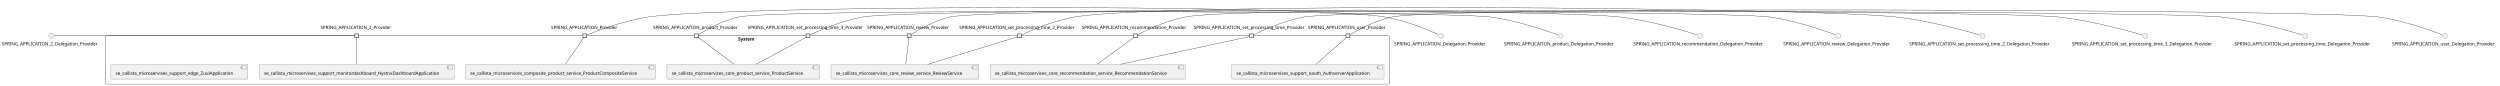
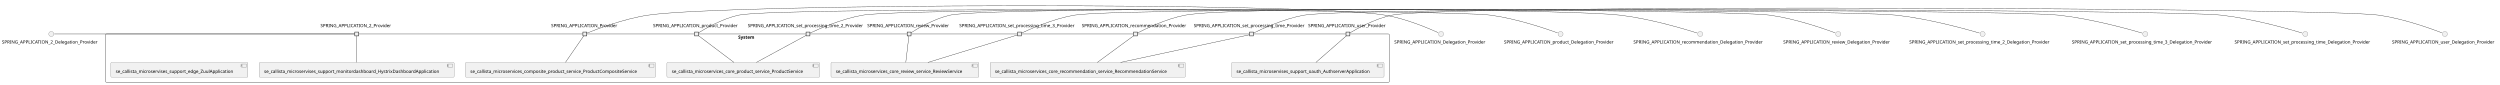
- <svg xmlns="http://www.w3.org/2000/svg" xmlns:xlink="http://www.w3.org/1999/xlink" contentStyleType="text/css" height="269px" preserveAspectRatio="none" style="width:7825px;height:269px;background:#FFFFFF;" version="1.1" viewBox="0 0 7825 269" width="7825px" zoomAndPan="magnify">
+ <svg xmlns="http://www.w3.org/2000/svg" xmlns:xlink="http://www.w3.org/1999/xlink" contentStyleType="text/css" height="263px" preserveAspectRatio="none" style="width:7825px;height:263px;background:#FFFFFF;" version="1.1" viewBox="0 0 7825 263" width="7825px" zoomAndPan="magnify">
  <defs />
  <g>
    <g id="cluster_System">
-       <rect fill="none" height="151" rx="2.5" ry="2.5" style="stroke:#181818;stroke-width:1.0;" width="4018" x="330.5" y="112.11" />
-       <text fill="#000000" font-family="sans-serif" font-size="14" font-weight="bold" lengthAdjust="spacing" textLength="58" x="2310.5" y="127.105">System</text>
+       <rect fill="none" height="151" rx="2.5" ry="2.5" style="stroke:#181818;stroke-width:1.0;" width="4018" x="330.5" y="106.37" />
+       <text fill="#000000" font-family="sans-serif" font-size="14" font-weight="bold" lengthAdjust="spacing" textLength="58" x="2310.5" y="121.365">System</text>
    </g>
    <g id="elem_se_callista_microservices_composite_product_service_ProductCompositeService">
-       <a href="callistaenterprise-blog-microservices.repository#_If4brufxEe6rTsiuK44EAg" target="_top" title="callistaenterprise-blog-microservices.repository#_If4brufxEe6rTsiuK44EAg" xlink:actuate="onRequest" xlink:href="callistaenterprise-blog-microservices.repository#_If4brufxEe6rTsiuK44EAg" xlink:show="new" xlink:title="callistaenterprise-blog-microservices.repository#_If4brufxEe6rTsiuK44EAg" xlink:type="simple">
-         <rect fill="#F1F1F1" height="46.297" rx="2.5" ry="2.5" style="stroke:#181818;stroke-width:0.5;" width="595" x="1457" y="201.11" />
-         <rect fill="#F1F1F1" height="10" style="stroke:#181818;stroke-width:0.5;" width="15" x="2032" y="206.11" />
-         <rect fill="#F1F1F1" height="2" style="stroke:#181818;stroke-width:0.5;" width="4" x="2030" y="208.11" />
-         <rect fill="#F1F1F1" height="2" style="stroke:#181818;stroke-width:0.5;" width="4" x="2030" y="212.11" />
-         <text fill="#000000" font-family="sans-serif" font-size="14" lengthAdjust="spacing" textLength="555" x="1472" y="234.105">se_callista_microservices_composite_product_service_ProductCompositeService</text>
+       <a href="callistaenterprise-blog-microservices.repository#_X_Tkvui6Ee6EtuhPL23wFw" target="_top" title="callistaenterprise-blog-microservices.repository#_X_Tkvui6Ee6EtuhPL23wFw" xlink:actuate="onRequest" xlink:href="callistaenterprise-blog-microservices.repository#_X_Tkvui6Ee6EtuhPL23wFw" xlink:show="new" xlink:title="callistaenterprise-blog-microservices.repository#_X_Tkvui6Ee6EtuhPL23wFw" xlink:type="simple">
+         <rect fill="#F1F1F1" height="46.297" rx="2.5" ry="2.5" style="stroke:#181818;stroke-width:0.5;" width="595" x="1457" y="195.37" />
+         <rect fill="#F1F1F1" height="10" style="stroke:#181818;stroke-width:0.5;" width="15" x="2032" y="200.37" />
+         <rect fill="#F1F1F1" height="2" style="stroke:#181818;stroke-width:0.5;" width="4" x="2030" y="202.37" />
+         <rect fill="#F1F1F1" height="2" style="stroke:#181818;stroke-width:0.5;" width="4" x="2030" y="206.37" />
+         <text fill="#000000" font-family="sans-serif" font-size="14" lengthAdjust="spacing" textLength="555" x="1472" y="228.365">se_callista_microservices_composite_product_service_ProductCompositeService</text>
      </a>
    </g>
    <g id="elem_se_callista_microservices_core_product_service_ProductService">
-       <a href="callistaenterprise-blog-microservices.repository#_If4brufxEe6rTsiuK44EAg" target="_top" title="callistaenterprise-blog-microservices.repository#_If4brufxEe6rTsiuK44EAg" xlink:actuate="onRequest" xlink:href="callistaenterprise-blog-microservices.repository#_If4brufxEe6rTsiuK44EAg" xlink:show="new" xlink:title="callistaenterprise-blog-microservices.repository#_If4brufxEe6rTsiuK44EAg" xlink:type="simple">
-         <rect fill="#F1F1F1" height="46.297" rx="2.5" ry="2.5" style="stroke:#181818;stroke-width:0.5;" width="478" x="2087.5" y="201.11" />
-         <rect fill="#F1F1F1" height="10" style="stroke:#181818;stroke-width:0.5;" width="15" x="2545.5" y="206.11" />
-         <rect fill="#F1F1F1" height="2" style="stroke:#181818;stroke-width:0.5;" width="4" x="2543.5" y="208.11" />
-         <rect fill="#F1F1F1" height="2" style="stroke:#181818;stroke-width:0.5;" width="4" x="2543.5" y="212.11" />
-         <text fill="#000000" font-family="sans-serif" font-size="14" lengthAdjust="spacing" textLength="438" x="2102.5" y="234.105">se_callista_microservices_core_product_service_ProductService</text>
+       <a href="callistaenterprise-blog-microservices.repository#_X_Tkvui6Ee6EtuhPL23wFw" target="_top" title="callistaenterprise-blog-microservices.repository#_X_Tkvui6Ee6EtuhPL23wFw" xlink:actuate="onRequest" xlink:href="callistaenterprise-blog-microservices.repository#_X_Tkvui6Ee6EtuhPL23wFw" xlink:show="new" xlink:title="callistaenterprise-blog-microservices.repository#_X_Tkvui6Ee6EtuhPL23wFw" xlink:type="simple">
+         <rect fill="#F1F1F1" height="46.297" rx="2.5" ry="2.5" style="stroke:#181818;stroke-width:0.5;" width="478" x="2087.5" y="195.37" />
+         <rect fill="#F1F1F1" height="10" style="stroke:#181818;stroke-width:0.5;" width="15" x="2545.5" y="200.37" />
+         <rect fill="#F1F1F1" height="2" style="stroke:#181818;stroke-width:0.5;" width="4" x="2543.5" y="202.37" />
+         <rect fill="#F1F1F1" height="2" style="stroke:#181818;stroke-width:0.5;" width="4" x="2543.5" y="206.37" />
+         <text fill="#000000" font-family="sans-serif" font-size="14" lengthAdjust="spacing" textLength="438" x="2102.5" y="228.365">se_callista_microservices_core_product_service_ProductService</text>
      </a>
    </g>
    <g id="elem_se_callista_microservices_core_recommendation_service_RecommendationService">
-       <a href="callistaenterprise-blog-microservices.repository#_If4brufxEe6rTsiuK44EAg" target="_top" title="callistaenterprise-blog-microservices.repository#_If4brufxEe6rTsiuK44EAg" xlink:actuate="onRequest" xlink:href="callistaenterprise-blog-microservices.repository#_If4brufxEe6rTsiuK44EAg" xlink:show="new" xlink:title="callistaenterprise-blog-microservices.repository#_If4brufxEe6rTsiuK44EAg" xlink:type="simple">
-         <rect fill="#F1F1F1" height="46.297" rx="2.5" ry="2.5" style="stroke:#181818;stroke-width:0.5;" width="611" x="3099" y="201.11" />
-         <rect fill="#F1F1F1" height="10" style="stroke:#181818;stroke-width:0.5;" width="15" x="3690" y="206.11" />
-         <rect fill="#F1F1F1" height="2" style="stroke:#181818;stroke-width:0.5;" width="4" x="3688" y="208.11" />
-         <rect fill="#F1F1F1" height="2" style="stroke:#181818;stroke-width:0.5;" width="4" x="3688" y="212.11" />
-         <text fill="#000000" font-family="sans-serif" font-size="14" lengthAdjust="spacing" textLength="571" x="3114" y="234.105">se_callista_microservices_core_recommendation_service_RecommendationService</text>
+       <a href="callistaenterprise-blog-microservices.repository#_X_Tkvui6Ee6EtuhPL23wFw" target="_top" title="callistaenterprise-blog-microservices.repository#_X_Tkvui6Ee6EtuhPL23wFw" xlink:actuate="onRequest" xlink:href="callistaenterprise-blog-microservices.repository#_X_Tkvui6Ee6EtuhPL23wFw" xlink:show="new" xlink:title="callistaenterprise-blog-microservices.repository#_X_Tkvui6Ee6EtuhPL23wFw" xlink:type="simple">
+         <rect fill="#F1F1F1" height="46.297" rx="2.5" ry="2.5" style="stroke:#181818;stroke-width:0.5;" width="611" x="3099" y="195.37" />
+         <rect fill="#F1F1F1" height="10" style="stroke:#181818;stroke-width:0.5;" width="15" x="3690" y="200.37" />
+         <rect fill="#F1F1F1" height="2" style="stroke:#181818;stroke-width:0.5;" width="4" x="3688" y="202.37" />
+         <rect fill="#F1F1F1" height="2" style="stroke:#181818;stroke-width:0.5;" width="4" x="3688" y="206.37" />
+         <text fill="#000000" font-family="sans-serif" font-size="14" lengthAdjust="spacing" textLength="571" x="3114" y="228.365">se_callista_microservices_core_recommendation_service_RecommendationService</text>
      </a>
    </g>
    <g id="elem_se_callista_microservices_core_review_service_ReviewService">
-       <a href="callistaenterprise-blog-microservices.repository#_If4brufxEe6rTsiuK44EAg" target="_top" title="callistaenterprise-blog-microservices.repository#_If4brufxEe6rTsiuK44EAg" xlink:actuate="onRequest" xlink:href="callistaenterprise-blog-microservices.repository#_If4brufxEe6rTsiuK44EAg" xlink:show="new" xlink:title="callistaenterprise-blog-microservices.repository#_If4brufxEe6rTsiuK44EAg" xlink:type="simple">
-         <rect fill="#F1F1F1" height="46.297" rx="2.5" ry="2.5" style="stroke:#181818;stroke-width:0.5;" width="463" x="2601" y="201.11" />
-         <rect fill="#F1F1F1" height="10" style="stroke:#181818;stroke-width:0.5;" width="15" x="3044" y="206.11" />
-         <rect fill="#F1F1F1" height="2" style="stroke:#181818;stroke-width:0.5;" width="4" x="3042" y="208.11" />
-         <rect fill="#F1F1F1" height="2" style="stroke:#181818;stroke-width:0.5;" width="4" x="3042" y="212.11" />
-         <text fill="#000000" font-family="sans-serif" font-size="14" lengthAdjust="spacing" textLength="423" x="2616" y="234.105">se_callista_microservices_core_review_service_ReviewService</text>
+       <a href="callistaenterprise-blog-microservices.repository#_X_Tkvui6Ee6EtuhPL23wFw" target="_top" title="callistaenterprise-blog-microservices.repository#_X_Tkvui6Ee6EtuhPL23wFw" xlink:actuate="onRequest" xlink:href="callistaenterprise-blog-microservices.repository#_X_Tkvui6Ee6EtuhPL23wFw" xlink:show="new" xlink:title="callistaenterprise-blog-microservices.repository#_X_Tkvui6Ee6EtuhPL23wFw" xlink:type="simple">
+         <rect fill="#F1F1F1" height="46.297" rx="2.5" ry="2.5" style="stroke:#181818;stroke-width:0.5;" width="463" x="2601" y="195.37" />
+         <rect fill="#F1F1F1" height="10" style="stroke:#181818;stroke-width:0.5;" width="15" x="3044" y="200.37" />
+         <rect fill="#F1F1F1" height="2" style="stroke:#181818;stroke-width:0.5;" width="4" x="3042" y="202.37" />
+         <rect fill="#F1F1F1" height="2" style="stroke:#181818;stroke-width:0.5;" width="4" x="3042" y="206.37" />
+         <text fill="#000000" font-family="sans-serif" font-size="14" lengthAdjust="spacing" textLength="423" x="2616" y="228.365">se_callista_microservices_core_review_service_ReviewService</text>
      </a>
    </g>
    <g id="elem_se_callista_microservises_support_edge_ZuulApplication">
-       <a href="callistaenterprise-blog-microservices.repository#_If4brufxEe6rTsiuK44EAg" target="_top" title="callistaenterprise-blog-microservices.repository#_If4brufxEe6rTsiuK44EAg" xlink:actuate="onRequest" xlink:href="callistaenterprise-blog-microservices.repository#_If4brufxEe6rTsiuK44EAg" xlink:show="new" xlink:title="callistaenterprise-blog-microservices.repository#_If4brufxEe6rTsiuK44EAg" xlink:type="simple">
-         <rect fill="#F1F1F1" height="46.297" rx="2.5" ry="2.5" style="stroke:#181818;stroke-width:0.5;" width="429" x="347" y="201.11" />
-         <rect fill="#F1F1F1" height="10" style="stroke:#181818;stroke-width:0.5;" width="15" x="756" y="206.11" />
-         <rect fill="#F1F1F1" height="2" style="stroke:#181818;stroke-width:0.5;" width="4" x="754" y="208.11" />
-         <rect fill="#F1F1F1" height="2" style="stroke:#181818;stroke-width:0.5;" width="4" x="754" y="212.11" />
-         <text fill="#000000" font-family="sans-serif" font-size="14" lengthAdjust="spacing" textLength="389" x="362" y="234.105">se_callista_microservises_support_edge_ZuulApplication</text>
+       <a href="callistaenterprise-blog-microservices.repository#_X_Tkvui6Ee6EtuhPL23wFw" target="_top" title="callistaenterprise-blog-microservices.repository#_X_Tkvui6Ee6EtuhPL23wFw" xlink:actuate="onRequest" xlink:href="callistaenterprise-blog-microservices.repository#_X_Tkvui6Ee6EtuhPL23wFw" xlink:show="new" xlink:title="callistaenterprise-blog-microservices.repository#_X_Tkvui6Ee6EtuhPL23wFw" xlink:type="simple">
+         <rect fill="#F1F1F1" height="46.297" rx="2.5" ry="2.5" style="stroke:#181818;stroke-width:0.5;" width="429" x="347" y="195.37" />
+         <rect fill="#F1F1F1" height="10" style="stroke:#181818;stroke-width:0.5;" width="15" x="756" y="200.37" />
+         <rect fill="#F1F1F1" height="2" style="stroke:#181818;stroke-width:0.5;" width="4" x="754" y="202.37" />
+         <rect fill="#F1F1F1" height="2" style="stroke:#181818;stroke-width:0.5;" width="4" x="754" y="206.37" />
+         <text fill="#000000" font-family="sans-serif" font-size="14" lengthAdjust="spacing" textLength="389" x="362" y="228.365">se_callista_microservises_support_edge_ZuulApplication</text>
      </a>
    </g>
    <g id="elem_se_callista_microservises_support_monitordashboard_HystrixDashboardApplication">
-       <a href="callistaenterprise-blog-microservices.repository#_If4brufxEe6rTsiuK44EAg" target="_top" title="callistaenterprise-blog-microservices.repository#_If4brufxEe6rTsiuK44EAg" xlink:actuate="onRequest" xlink:href="callistaenterprise-blog-microservices.repository#_If4brufxEe6rTsiuK44EAg" xlink:show="new" xlink:title="callistaenterprise-blog-microservices.repository#_If4brufxEe6rTsiuK44EAg" xlink:type="simple">
-         <rect fill="#F1F1F1" height="46.297" rx="2.5" ry="2.5" style="stroke:#181818;stroke-width:0.5;" width="610" x="811.5" y="201.11" />
-         <rect fill="#F1F1F1" height="10" style="stroke:#181818;stroke-width:0.5;" width="15" x="1401.5" y="206.11" />
-         <rect fill="#F1F1F1" height="2" style="stroke:#181818;stroke-width:0.5;" width="4" x="1399.5" y="208.11" />
-         <rect fill="#F1F1F1" height="2" style="stroke:#181818;stroke-width:0.5;" width="4" x="1399.5" y="212.11" />
-         <text fill="#000000" font-family="sans-serif" font-size="14" lengthAdjust="spacing" textLength="570" x="826.5" y="234.105">se_callista_microservises_support_monitordashboard_HystrixDashboardApplication</text>
+       <a href="callistaenterprise-blog-microservices.repository#_X_Tkvui6Ee6EtuhPL23wFw" target="_top" title="callistaenterprise-blog-microservices.repository#_X_Tkvui6Ee6EtuhPL23wFw" xlink:actuate="onRequest" xlink:href="callistaenterprise-blog-microservices.repository#_X_Tkvui6Ee6EtuhPL23wFw" xlink:show="new" xlink:title="callistaenterprise-blog-microservices.repository#_X_Tkvui6Ee6EtuhPL23wFw" xlink:type="simple">
+         <rect fill="#F1F1F1" height="46.297" rx="2.5" ry="2.5" style="stroke:#181818;stroke-width:0.5;" width="610" x="811.5" y="195.37" />
+         <rect fill="#F1F1F1" height="10" style="stroke:#181818;stroke-width:0.5;" width="15" x="1401.5" y="200.37" />
+         <rect fill="#F1F1F1" height="2" style="stroke:#181818;stroke-width:0.5;" width="4" x="1399.5" y="202.37" />
+         <rect fill="#F1F1F1" height="2" style="stroke:#181818;stroke-width:0.5;" width="4" x="1399.5" y="206.37" />
+         <text fill="#000000" font-family="sans-serif" font-size="14" lengthAdjust="spacing" textLength="570" x="826.5" y="228.365">se_callista_microservises_support_monitordashboard_HystrixDashboardApplication</text>
      </a>
    </g>
    <g id="elem_se_callista_microservises_support_oauth_AuthserverApplication">
-       <a href="callistaenterprise-blog-microservices.repository#_If4brufxEe6rTsiuK44EAg" target="_top" title="callistaenterprise-blog-microservices.repository#_If4brufxEe6rTsiuK44EAg" xlink:actuate="onRequest" xlink:href="callistaenterprise-blog-microservices.repository#_If4brufxEe6rTsiuK44EAg" xlink:show="new" xlink:title="callistaenterprise-blog-microservices.repository#_If4brufxEe6rTsiuK44EAg" xlink:type="simple">
-         <rect fill="#F1F1F1" height="46.297" rx="2.5" ry="2.5" style="stroke:#181818;stroke-width:0.5;" width="477" x="3855" y="201.11" />
-         <rect fill="#F1F1F1" height="10" style="stroke:#181818;stroke-width:0.5;" width="15" x="4312" y="206.11" />
-         <rect fill="#F1F1F1" height="2" style="stroke:#181818;stroke-width:0.5;" width="4" x="4310" y="208.11" />
-         <rect fill="#F1F1F1" height="2" style="stroke:#181818;stroke-width:0.5;" width="4" x="4310" y="212.11" />
-         <text fill="#000000" font-family="sans-serif" font-size="14" lengthAdjust="spacing" textLength="437" x="3870" y="234.105">se_callista_microservises_support_oauth_AuthserverApplication</text>
+       <a href="callistaenterprise-blog-microservices.repository#_X_Tkvui6Ee6EtuhPL23wFw" target="_top" title="callistaenterprise-blog-microservices.repository#_X_Tkvui6Ee6EtuhPL23wFw" xlink:actuate="onRequest" xlink:href="callistaenterprise-blog-microservices.repository#_X_Tkvui6Ee6EtuhPL23wFw" xlink:show="new" xlink:title="callistaenterprise-blog-microservices.repository#_X_Tkvui6Ee6EtuhPL23wFw" xlink:type="simple">
+         <rect fill="#F1F1F1" height="46.297" rx="2.5" ry="2.5" style="stroke:#181818;stroke-width:0.5;" width="477" x="3855" y="195.37" />
+         <rect fill="#F1F1F1" height="10" style="stroke:#181818;stroke-width:0.5;" width="15" x="4312" y="200.37" />
+         <rect fill="#F1F1F1" height="2" style="stroke:#181818;stroke-width:0.5;" width="4" x="4310" y="202.37" />
+         <rect fill="#F1F1F1" height="2" style="stroke:#181818;stroke-width:0.5;" width="4" x="4310" y="206.37" />
+         <text fill="#000000" font-family="sans-serif" font-size="14" lengthAdjust="spacing" textLength="437" x="3870" y="228.365">se_callista_microservises_support_oauth_AuthserverApplication</text>
      </a>
    </g>
-     <text fill="#000000" font-family="sans-serif" font-size="14" lengthAdjust="spacing" textLength="227" x="1003" y="90.808">SPRING_APPLICATION_2_Provider</text>
-     <rect fill="#F1F1F1" height="12" style="stroke:#181818;stroke-width:1.5;" width="12" x="1110.5" y="106.11" />
-     <text fill="#000000" font-family="sans-serif" font-size="14" lengthAdjust="spacing" textLength="211" x="1725" y="90.808">SPRING_APPLICATION_Provider</text>
-     <rect fill="#F1F1F1" height="12" style="stroke:#181818;stroke-width:1.5;" width="12" x="1824.5" y="106.11" />
-     <text fill="#000000" font-family="sans-serif" font-size="14" lengthAdjust="spacing" textLength="272" x="2044" y="90.808">SPRING_APPLICATION_product_Provider</text>
-     <rect fill="#F1F1F1" height="12" style="stroke:#181818;stroke-width:1.5;" width="12" x="2174" y="106.11" />
-     <text fill="#000000" font-family="sans-serif" font-size="14" lengthAdjust="spacing" textLength="336" x="3386" y="90.808">SPRING_APPLICATION_recommendation_Provider</text>
-     <rect fill="#F1F1F1" height="12" style="stroke:#181818;stroke-width:1.5;" width="12" x="3548" y="106.11" />
-     <text fill="#000000" font-family="sans-serif" font-size="14" lengthAdjust="spacing" textLength="262" x="2714.5" y="90.808">SPRING_APPLICATION_review_Provider</text>
-     <rect fill="#F1F1F1" height="12" style="stroke:#181818;stroke-width:1.5;" width="12" x="2839.5" y="106.11" />
-     <text fill="#000000" font-family="sans-serif" font-size="14" lengthAdjust="spacing" textLength="377" x="3002.5" y="90.808">SPRING_APPLICATION_set_processing_time_2_Provider</text>
-     <rect fill="#F1F1F1" height="12" style="stroke:#181818;stroke-width:1.5;" width="12" x="3185" y="106.11" />
-     <text fill="#000000" font-family="sans-serif" font-size="14" lengthAdjust="spacing" textLength="377" x="2340.5" y="90.808">SPRING_APPLICATION_set_processing_time_3_Provider</text>
-     <rect fill="#F1F1F1" height="12" style="stroke:#181818;stroke-width:1.5;" width="12" x="2523" y="106.11" />
-     <text fill="#000000" font-family="sans-serif" font-size="14" lengthAdjust="spacing" textLength="361" x="3736.5" y="90.808">SPRING_APPLICATION_set_processing_time_Provider</text>
-     <rect fill="#F1F1F1" height="12" style="stroke:#181818;stroke-width:1.5;" width="12" x="3911" y="106.11" />
-     <text fill="#000000" font-family="sans-serif" font-size="14" lengthAdjust="spacing" textLength="249" x="4094.5" y="90.808">SPRING_APPLICATION_user_Provider</text>
-     <rect fill="#F1F1F1" height="12" style="stroke:#181818;stroke-width:1.5;" width="12" x="4213" y="106.11" />
+     <text fill="#000000" font-family="sans-serif" font-size="14" lengthAdjust="spacing" textLength="227" x="1003" y="85.068">SPRING_APPLICATION_2_Provider</text>
+     <rect fill="#F1F1F1" height="12" style="stroke:#181818;stroke-width:1.5;" width="12" x="1110.5" y="100.37" />
+     <text fill="#000000" font-family="sans-serif" font-size="14" lengthAdjust="spacing" textLength="211" x="1725" y="85.068">SPRING_APPLICATION_Provider</text>
+     <rect fill="#F1F1F1" height="12" style="stroke:#181818;stroke-width:1.5;" width="12" x="1824.5" y="100.37" />
+     <text fill="#000000" font-family="sans-serif" font-size="14" lengthAdjust="spacing" textLength="272" x="2044" y="85.068">SPRING_APPLICATION_product_Provider</text>
+     <rect fill="#F1F1F1" height="12" style="stroke:#181818;stroke-width:1.5;" width="12" x="2174" y="100.37" />
+     <text fill="#000000" font-family="sans-serif" font-size="14" lengthAdjust="spacing" textLength="336" x="3386" y="85.068">SPRING_APPLICATION_recommendation_Provider</text>
+     <rect fill="#F1F1F1" height="12" style="stroke:#181818;stroke-width:1.5;" width="12" x="3548" y="100.37" />
+     <text fill="#000000" font-family="sans-serif" font-size="14" lengthAdjust="spacing" textLength="262" x="2714.5" y="85.068">SPRING_APPLICATION_review_Provider</text>
+     <rect fill="#F1F1F1" height="12" style="stroke:#181818;stroke-width:1.5;" width="12" x="2839.5" y="100.37" />
+     <text fill="#000000" font-family="sans-serif" font-size="14" lengthAdjust="spacing" textLength="377" x="2340.5" y="85.068">SPRING_APPLICATION_set_processing_time_2_Provider</text>
+     <rect fill="#F1F1F1" height="12" style="stroke:#181818;stroke-width:1.5;" width="12" x="2523" y="100.37" />
+     <text fill="#000000" font-family="sans-serif" font-size="14" lengthAdjust="spacing" textLength="377" x="3002.5" y="85.068">SPRING_APPLICATION_set_processing_time_3_Provider</text>
+     <rect fill="#F1F1F1" height="12" style="stroke:#181818;stroke-width:1.5;" width="12" x="3185" y="100.37" />
+     <text fill="#000000" font-family="sans-serif" font-size="14" lengthAdjust="spacing" textLength="361" x="3736.5" y="85.068">SPRING_APPLICATION_set_processing_time_Provider</text>
+     <rect fill="#F1F1F1" height="12" style="stroke:#181818;stroke-width:1.5;" width="12" x="3911" y="100.37" />
+     <text fill="#000000" font-family="sans-serif" font-size="14" lengthAdjust="spacing" textLength="249" x="4094.5" y="85.068">SPRING_APPLICATION_user_Provider</text>
+     <rect fill="#F1F1F1" height="12" style="stroke:#181818;stroke-width:1.5;" width="12" x="4213" y="100.37" />
    <g id="elem_SPRING_APPLICATION_2_Delegation_Provider">
-       <ellipse cx="160.5" cy="112.11" fill="#F1F1F1" rx="8" ry="8" style="stroke:#181818;stroke-width:0.5;" />
-       <text fill="#000000" font-family="sans-serif" font-size="14" lengthAdjust="spacing" textLength="309" x="6" y="142.105">SPRING_APPLICATION_2_Delegation_Provider</text>
+       <ellipse cx="160.5" cy="106.37" fill="#F1F1F1" rx="8" ry="8" style="stroke:#181818;stroke-width:0.5;" />
+       <text fill="#000000" font-family="sans-serif" font-size="14" lengthAdjust="spacing" textLength="309" x="6" y="136.365">SPRING_APPLICATION_2_Delegation_Provider</text>
    </g>
    <g id="elem_SPRING_APPLICATION_Delegation_Provider">
-       <ellipse cx="4510.5" cy="112.11" fill="#F1F1F1" rx="8" ry="8" style="stroke:#181818;stroke-width:0.5;" />
-       <text fill="#000000" font-family="sans-serif" font-size="14" lengthAdjust="spacing" textLength="293" x="4364" y="142.105">SPRING_APPLICATION_Delegation_Provider</text>
+       <ellipse cx="4510.5" cy="106.37" fill="#F1F1F1" rx="8" ry="8" style="stroke:#181818;stroke-width:0.5;" />
+       <text fill="#000000" font-family="sans-serif" font-size="14" lengthAdjust="spacing" textLength="293" x="4364" y="136.365">SPRING_APPLICATION_Delegation_Provider</text>
    </g>
    <g id="elem_SPRING_APPLICATION_product_Delegation_Provider">
-       <ellipse cx="4884.5" cy="112.11" fill="#F1F1F1" rx="8" ry="8" style="stroke:#181818;stroke-width:0.5;" />
-       <text fill="#000000" font-family="sans-serif" font-size="14" lengthAdjust="spacing" textLength="354" x="4707.5" y="142.105">SPRING_APPLICATION_product_Delegation_Provider</text>
+       <ellipse cx="4884.5" cy="106.37" fill="#F1F1F1" rx="8" ry="8" style="stroke:#181818;stroke-width:0.5;" />
+       <text fill="#000000" font-family="sans-serif" font-size="14" lengthAdjust="spacing" textLength="354" x="4707.5" y="136.365">SPRING_APPLICATION_product_Delegation_Provider</text>
    </g>
    <g id="elem_SPRING_APPLICATION_recommendation_Delegation_Provider">
-       <ellipse cx="5321.5" cy="112.11" fill="#F1F1F1" rx="8" ry="8" style="stroke:#181818;stroke-width:0.5;" />
-       <text fill="#000000" font-family="sans-serif" font-size="14" lengthAdjust="spacing" textLength="418" x="5112.5" y="142.105">SPRING_APPLICATION_recommendation_Delegation_Provider</text>
+       <ellipse cx="5321.5" cy="106.37" fill="#F1F1F1" rx="8" ry="8" style="stroke:#181818;stroke-width:0.5;" />
+       <text fill="#000000" font-family="sans-serif" font-size="14" lengthAdjust="spacing" textLength="418" x="5112.5" y="136.365">SPRING_APPLICATION_recommendation_Delegation_Provider</text>
    </g>
    <g id="elem_SPRING_APPLICATION_review_Delegation_Provider">
-       <ellipse cx="5753.5" cy="112.11" fill="#F1F1F1" rx="8" ry="8" style="stroke:#181818;stroke-width:0.5;" />
-       <text fill="#000000" font-family="sans-serif" font-size="14" lengthAdjust="spacing" textLength="344" x="5581.5" y="142.105">SPRING_APPLICATION_review_Delegation_Provider</text>
+       <ellipse cx="5753.5" cy="106.37" fill="#F1F1F1" rx="8" ry="8" style="stroke:#181818;stroke-width:0.5;" />
+       <text fill="#000000" font-family="sans-serif" font-size="14" lengthAdjust="spacing" textLength="344" x="5581.5" y="136.365">SPRING_APPLICATION_review_Delegation_Provider</text>
    </g>
    <g id="elem_SPRING_APPLICATION_set_processing_time_2_Delegation_Provider">
-       <ellipse cx="6205.5" cy="112.11" fill="#F1F1F1" rx="8" ry="8" style="stroke:#181818;stroke-width:0.5;" />
-       <text fill="#000000" font-family="sans-serif" font-size="14" lengthAdjust="spacing" textLength="459" x="5976" y="142.105">SPRING_APPLICATION_set_processing_time_2_Delegation_Provider</text>
+       <ellipse cx="6205.5" cy="106.37" fill="#F1F1F1" rx="8" ry="8" style="stroke:#181818;stroke-width:0.5;" />
+       <text fill="#000000" font-family="sans-serif" font-size="14" lengthAdjust="spacing" textLength="459" x="5976" y="136.365">SPRING_APPLICATION_set_processing_time_2_Delegation_Provider</text>
    </g>
    <g id="elem_SPRING_APPLICATION_set_processing_time_3_Delegation_Provider">
-       <ellipse cx="6714.5" cy="112.11" fill="#F1F1F1" rx="8" ry="8" style="stroke:#181818;stroke-width:0.5;" />
-       <text fill="#000000" font-family="sans-serif" font-size="14" lengthAdjust="spacing" textLength="459" x="6485" y="142.105">SPRING_APPLICATION_set_processing_time_3_Delegation_Provider</text>
+       <ellipse cx="6714.5" cy="106.37" fill="#F1F1F1" rx="8" ry="8" style="stroke:#181818;stroke-width:0.5;" />
+       <text fill="#000000" font-family="sans-serif" font-size="14" lengthAdjust="spacing" textLength="459" x="6485" y="136.365">SPRING_APPLICATION_set_processing_time_3_Delegation_Provider</text>
    </g>
    <g id="elem_SPRING_APPLICATION_set_processing_time_Delegation_Provider">
-       <ellipse cx="7215.5" cy="112.11" fill="#F1F1F1" rx="8" ry="8" style="stroke:#181818;stroke-width:0.5;" />
-       <text fill="#000000" font-family="sans-serif" font-size="14" lengthAdjust="spacing" textLength="443" x="6994" y="142.105">SPRING_APPLICATION_set_processing_time_Delegation_Provider</text>
+       <ellipse cx="7215.5" cy="106.37" fill="#F1F1F1" rx="8" ry="8" style="stroke:#181818;stroke-width:0.5;" />
+       <text fill="#000000" font-family="sans-serif" font-size="14" lengthAdjust="spacing" textLength="443" x="6994" y="136.365">SPRING_APPLICATION_set_processing_time_Delegation_Provider</text>
    </g>
    <g id="elem_SPRING_APPLICATION_user_Delegation_Provider">
-       <ellipse cx="7652.5" cy="112.11" fill="#F1F1F1" rx="8" ry="8" style="stroke:#181818;stroke-width:0.5;" />
-       <text fill="#000000" font-family="sans-serif" font-size="14" lengthAdjust="spacing" textLength="331" x="7487" y="142.105">SPRING_APPLICATION_user_Delegation_Provider</text>
+       <ellipse cx="7652.5" cy="106.37" fill="#F1F1F1" rx="8" ry="8" style="stroke:#181818;stroke-width:0.5;" />
+       <text fill="#000000" font-family="sans-serif" font-size="14" lengthAdjust="spacing" textLength="331" x="7487" y="136.365">SPRING_APPLICATION_user_Delegation_Provider</text>
    </g>
    <g id="link_SPRING_APPLICATION_2_Delegation_Provider_SPRING_APPLICATION_2_Provider">
-       <path d="M169.75,112.11 C258.8,112.11 1040.44,112.11 1110.49,112.11 " fill="none" id="SPRING_APPLICATION_2_Delegation_Provider-SPRING_APPLICATION_2_Provider" style="stroke:#181818;stroke-width:1.0;" />
+       <path d="M169.75,106.37 C258.8,106.37 1040.44,106.37 1110.49,106.37 " fill="none" id="SPRING_APPLICATION_2_Delegation_Provider-SPRING_APPLICATION_2_Provider" style="stroke:#181818;stroke-width:1.0;" />
    </g>
    <g id="link_SPRING_APPLICATION_2_Provider_se_callista_microservises_support_monitordashboard_HystrixDashboardApplication">
-       <path d="M1116.5,118.12 C1116.5,132.5 1116.5,174.51 1116.5,200.83 " fill="none" id="SPRING_APPLICATION_2_Provider-se_callista_microservises_support_monitordashboard_HystrixDashboardApplication" style="stroke:#181818;stroke-width:1.0;" />
+       <path d="M1116.5,112.38 C1116.5,126.76 1116.5,168.77 1116.5,195.09 " fill="none" id="SPRING_APPLICATION_2_Provider-se_callista_microservises_support_monitordashboard_HystrixDashboardApplication" style="stroke:#181818;stroke-width:1.0;" />
    </g>
    <g id="link_SPRING_APPLICATION_Delegation_Provider_SPRING_APPLICATION_Provider">
-       <path d="M4501.26,107.8 C4475.6,96.11 4400.98,63.9 4335,53.11 C4082.14,11.74 2282.55,16.23 2029,53.11 C1950.73,64.5 1860.39,99.89 1836.53,109.61 " fill="none" id="SPRING_APPLICATION_Delegation_Provider-SPRING_APPLICATION_Provider" style="stroke:#181818;stroke-width:1.0;" />
+       <path d="M4501.26,102.06 C4475.6,90.37 4400.98,58.16 4335,47.37 C4082.14,6 2282.55,10.49 2029,47.37 C1950.73,58.76 1860.39,94.15 1836.53,103.87 " fill="none" id="SPRING_APPLICATION_Delegation_Provider-SPRING_APPLICATION_Provider" style="stroke:#181818;stroke-width:1.0;" />
    </g>
    <g id="link_SPRING_APPLICATION_Provider_se_callista_microservices_composite_product_service_ProductCompositeService">
-       <path d="M1827.04,118.12 C1817.11,132.5 1788.08,174.51 1769.9,200.83 " fill="none" id="SPRING_APPLICATION_Provider-se_callista_microservices_composite_product_service_ProductCompositeService" style="stroke:#181818;stroke-width:1.0;" />
+       <path d="M1827.04,112.38 C1817.11,126.76 1788.08,168.77 1769.9,195.09 " fill="none" id="SPRING_APPLICATION_Provider-se_callista_microservices_composite_product_service_ProductCompositeService" style="stroke:#181818;stroke-width:1.0;" />
    </g>
    <g id="link_SPRING_APPLICATION_product_Delegation_Provider_SPRING_APPLICATION_product_Provider">
-       <path d="M4875.47,108.76 C4845.85,97.97 4748.72,64.17 4665,53.11 C4535.4,36 2439.83,25.75 2312,53.11 C2260.13,64.21 2203.99,97.39 2186.22,108.46 " fill="none" id="SPRING_APPLICATION_product_Delegation_Provider-SPRING_APPLICATION_product_Provider" style="stroke:#181818;stroke-width:1.0;" />
+       <path d="M4875.47,103.02 C4845.85,92.23 4748.72,58.43 4665,47.37 C4535.4,30.26 2439.83,20.01 2312,47.37 C2260.13,58.47 2203.99,91.65 2186.22,102.72 " fill="none" id="SPRING_APPLICATION_product_Delegation_Provider-SPRING_APPLICATION_product_Provider" style="stroke:#181818;stroke-width:1.0;" />
    </g>
    <g id="link_SPRING_APPLICATION_product_Provider_se_callista_microservices_core_product_service_ProductService">
-       <path d="M2186.05,117.29 C2204.02,130.83 2261.54,174.17 2297.16,201 " fill="none" id="SPRING_APPLICATION_product_Provider-se_callista_microservices_core_product_service_ProductService" style="stroke:#181818;stroke-width:1.0;" />
+       <path d="M2186.05,111.55 C2204.02,125.09 2261.54,168.43 2297.16,195.26 " fill="none" id="SPRING_APPLICATION_product_Provider-se_callista_microservices_core_product_service_ProductService" style="stroke:#181818;stroke-width:1.0;" />
    </g>
    <g id="link_SPRING_APPLICATION_recommendation_Delegation_Provider_SPRING_APPLICATION_recommendation_Provider">
-       <path d="M5312.5,109.2 C5280.16,98.91 5166.68,64.3 5070,53.11 C4919.89,35.74 3858.63,25.86 3710,53.11 C3648.65,64.36 3580.13,98.63 3560.21,109.06 " fill="none" id="SPRING_APPLICATION_recommendation_Delegation_Provider-SPRING_APPLICATION_recommendation_Provider" style="stroke:#181818;stroke-width:1.0;" />
+       <path d="M5312.5,103.46 C5280.16,93.17 5166.68,58.56 5070,47.37 C4919.89,30 3858.63,20.12 3710,47.37 C3648.65,58.62 3580.13,92.89 3560.21,103.32 " fill="none" id="SPRING_APPLICATION_recommendation_Delegation_Provider-SPRING_APPLICATION_recommendation_Provider" style="stroke:#181818;stroke-width:1.0;" />
    </g>
    <g id="link_SPRING_APPLICATION_recommendation_Provider_se_callista_microservices_core_recommendation_service_RecommendationService">
-       <path d="M3547.67,118.12 C3528.01,132.54 3470.44,174.76 3434.57,201.06 " fill="none" id="SPRING_APPLICATION_recommendation_Provider-se_callista_microservices_core_recommendation_service_RecommendationService" style="stroke:#181818;stroke-width:1.0;" />
+       <path d="M3547.67,112.38 C3528.01,126.8 3470.44,169.02 3434.57,195.32 " fill="none" id="SPRING_APPLICATION_recommendation_Provider-se_callista_microservices_core_recommendation_service_RecommendationService" style="stroke:#181818;stroke-width:1.0;" />
    </g>
    <g id="link_SPRING_APPLICATION_review_Delegation_Provider_SPRING_APPLICATION_review_Provider">
-       <path d="M5744.28,108.61 C5714.88,97.65 5620.53,64.12 5539,53.11 C5397.78,34.04 3113.21,22.68 2974,53.11 C2923.64,64.12 2869.43,96.77 2851.58,108.15 " fill="none" id="SPRING_APPLICATION_review_Delegation_Provider-SPRING_APPLICATION_review_Provider" style="stroke:#181818;stroke-width:1.0;" />
+       <path d="M5744.28,102.87 C5714.88,91.91 5620.53,58.38 5539,47.37 C5397.78,28.3 3113.21,16.94 2974,47.37 C2923.64,58.38 2869.43,91.03 2851.58,102.41 " fill="none" id="SPRING_APPLICATION_review_Delegation_Provider-SPRING_APPLICATION_review_Provider" style="stroke:#181818;stroke-width:1.0;" />
    </g>
    <g id="link_SPRING_APPLICATION_review_Provider_se_callista_microservices_core_review_service_ReviewService">
-       <path d="M2844.91,118.12 C2843.21,132.5 2838.24,174.51 2835.13,200.83 " fill="none" id="SPRING_APPLICATION_review_Provider-se_callista_microservices_core_review_service_ReviewService" style="stroke:#181818;stroke-width:1.0;" />
+       <path d="M2844.91,112.38 C2843.21,126.76 2838.24,168.77 2835.13,195.09 " fill="none" id="SPRING_APPLICATION_review_Provider-se_callista_microservices_core_review_service_ReviewService" style="stroke:#181818;stroke-width:1.0;" />
    </g>
    <g id="link_SPRING_APPLICATION_set_processing_time_2_Delegation_Provider_SPRING_APPLICATION_set_processing_time_2_Provider">
-       <path d="M6196.24,109.34 C6161.92,99.23 6038.55,64.34 5934,53.11 C5649.97,22.6 3644.76,6 3363,53.11 C3295.3,64.43 3218.54,99.25 3197.24,109.34 " fill="none" id="SPRING_APPLICATION_set_processing_time_2_Delegation_Provider-SPRING_APPLICATION_set_processing_time_2_Provider" style="stroke:#181818;stroke-width:1.0;" />
+       <path d="M6196.24,103.6 C6161.92,93.49 6038.55,58.6 5934,47.37 C5755.42,28.19 2878.15,17.75 2701,47.37 C2633.3,58.69 2556.54,93.51 2535.24,103.6 " fill="none" id="SPRING_APPLICATION_set_processing_time_2_Delegation_Provider-SPRING_APPLICATION_set_processing_time_2_Provider" style="stroke:#181818;stroke-width:1.0;" />
    </g>
-     <g id="link_SPRING_APPLICATION_set_processing_time_2_Provider_se_callista_microservices_core_review_service_ReviewService">
-       <path d="M3184.96,115.11 C3151.51,125.36 2997.46,172.56 2904.45,201.06 " fill="none" id="SPRING_APPLICATION_set_processing_time_2_Provider-se_callista_microservices_core_review_service_ReviewService" style="stroke:#181818;stroke-width:1.0;" />
+     <g id="link_SPRING_APPLICATION_set_processing_time_2_Provider_se_callista_microservices_core_product_service_ProductService">
+       <path d="M2522.75,111.03 C2498.94,123.93 2417.69,167.96 2367.5,195.15 " fill="none" id="SPRING_APPLICATION_set_processing_time_2_Provider-se_callista_microservices_core_product_service_ProductService" style="stroke:#181818;stroke-width:1.0;" />
    </g>
    <g id="link_SPRING_APPLICATION_set_processing_time_3_Delegation_Provider_SPRING_APPLICATION_set_processing_time_3_Provider">
-       <path d="M6705.24,109.34 C6670.92,99.23 6547.55,64.34 6443,53.11 C6236.3,30.91 2906.04,18.83 2701,53.11 C2633.3,64.43 2556.54,99.25 2535.24,109.34 " fill="none" id="SPRING_APPLICATION_set_processing_time_3_Delegation_Provider-SPRING_APPLICATION_set_processing_time_3_Provider" style="stroke:#181818;stroke-width:1.0;" />
+       <path d="M6705.24,103.6 C6670.92,93.49 6547.55,58.6 6443,47.37 C6272.87,29.1 3531.77,19.15 3363,47.37 C3295.3,58.69 3218.54,93.51 3197.24,103.6 " fill="none" id="SPRING_APPLICATION_set_processing_time_3_Delegation_Provider-SPRING_APPLICATION_set_processing_time_3_Provider" style="stroke:#181818;stroke-width:1.0;" />
    </g>
-     <g id="link_SPRING_APPLICATION_set_processing_time_3_Provider_se_callista_microservices_core_product_service_ProductService">
-       <path d="M2522.75,116.77 C2498.94,129.67 2417.69,173.7 2367.5,200.89 " fill="none" id="SPRING_APPLICATION_set_processing_time_3_Provider-se_callista_microservices_core_product_service_ProductService" style="stroke:#181818;stroke-width:1.0;" />
+     <g id="link_SPRING_APPLICATION_set_processing_time_3_Provider_se_callista_microservices_core_review_service_ReviewService">
+       <path d="M3184.96,109.37 C3151.51,119.62 2997.46,166.82 2904.45,195.32 " fill="none" id="SPRING_APPLICATION_set_processing_time_3_Provider-se_callista_microservices_core_review_service_ReviewService" style="stroke:#181818;stroke-width:1.0;" />
    </g>
    <g id="link_SPRING_APPLICATION_set_processing_time_Delegation_Provider_SPRING_APPLICATION_set_processing_time_Provider">
-       <path d="M7206.06,109.2 C7172.14,98.91 7053.11,64.29 6952,53.11 C6793.52,35.58 4239.09,25.79 4082,53.11 C4017.13,64.39 3944.04,98.94 3923.27,109.2 " fill="none" id="SPRING_APPLICATION_set_processing_time_Delegation_Provider-SPRING_APPLICATION_set_processing_time_Provider" style="stroke:#181818;stroke-width:1.0;" />
+       <path d="M7206.06,103.46 C7172.14,93.17 7053.11,58.55 6952,47.37 C6793.52,29.84 4239.09,20.05 4082,47.37 C4017.13,58.65 3944.04,93.2 3923.27,103.46 " fill="none" id="SPRING_APPLICATION_set_processing_time_Delegation_Provider-SPRING_APPLICATION_set_processing_time_Provider" style="stroke:#181818;stroke-width:1.0;" />
    </g>
    <g id="link_SPRING_APPLICATION_set_processing_time_Provider_se_callista_microservices_core_recommendation_service_RecommendationService">
-       <path d="M3910.64,114.58 C3868.55,123.61 3642.7,172.03 3507.33,201.06 " fill="none" id="SPRING_APPLICATION_set_processing_time_Provider-se_callista_microservices_core_recommendation_service_RecommendationService" style="stroke:#181818;stroke-width:1.0;" />
+       <path d="M3910.64,108.84 C3868.55,117.87 3642.7,166.29 3507.33,195.32 " fill="none" id="SPRING_APPLICATION_set_processing_time_Provider-se_callista_microservices_core_recommendation_service_RecommendationService" style="stroke:#181818;stroke-width:1.0;" />
    </g>
    <g id="link_SPRING_APPLICATION_user_Delegation_Provider_SPRING_APPLICATION_user_Provider">
-       <path d="M7643.19,108.45 C7614.33,97.34 7523.64,64.07 7445,53.11 C7275.09,29.42 4525.04,18.58 4357,53.11 C4302.8,64.25 4243.61,97.7 4225.25,108.62 " fill="none" id="SPRING_APPLICATION_user_Delegation_Provider-SPRING_APPLICATION_user_Provider" style="stroke:#181818;stroke-width:1.0;" />
+       <path d="M7643.19,102.71 C7614.33,91.6 7523.64,58.33 7445,47.37 C7275.09,23.68 4525.04,12.84 4357,47.37 C4302.8,58.51 4243.61,91.96 4225.25,102.88 " fill="none" id="SPRING_APPLICATION_user_Delegation_Provider-SPRING_APPLICATION_user_Provider" style="stroke:#181818;stroke-width:1.0;" />
    </g>
    <g id="link_SPRING_APPLICATION_user_Provider_se_callista_microservises_support_oauth_AuthserverApplication">
-       <path d="M4213.76,118.12 C4197.25,132.54 4148.89,174.76 4118.76,201.06 " fill="none" id="SPRING_APPLICATION_user_Provider-se_callista_microservises_support_oauth_AuthserverApplication" style="stroke:#181818;stroke-width:1.0;" />
+       <path d="M4213.76,112.38 C4197.25,126.8 4148.89,169.02 4118.76,195.32 " fill="none" id="SPRING_APPLICATION_user_Provider-se_callista_microservises_support_oauth_AuthserverApplication" style="stroke:#181818;stroke-width:1.0;" />
    </g>
  </g>
</svg>
